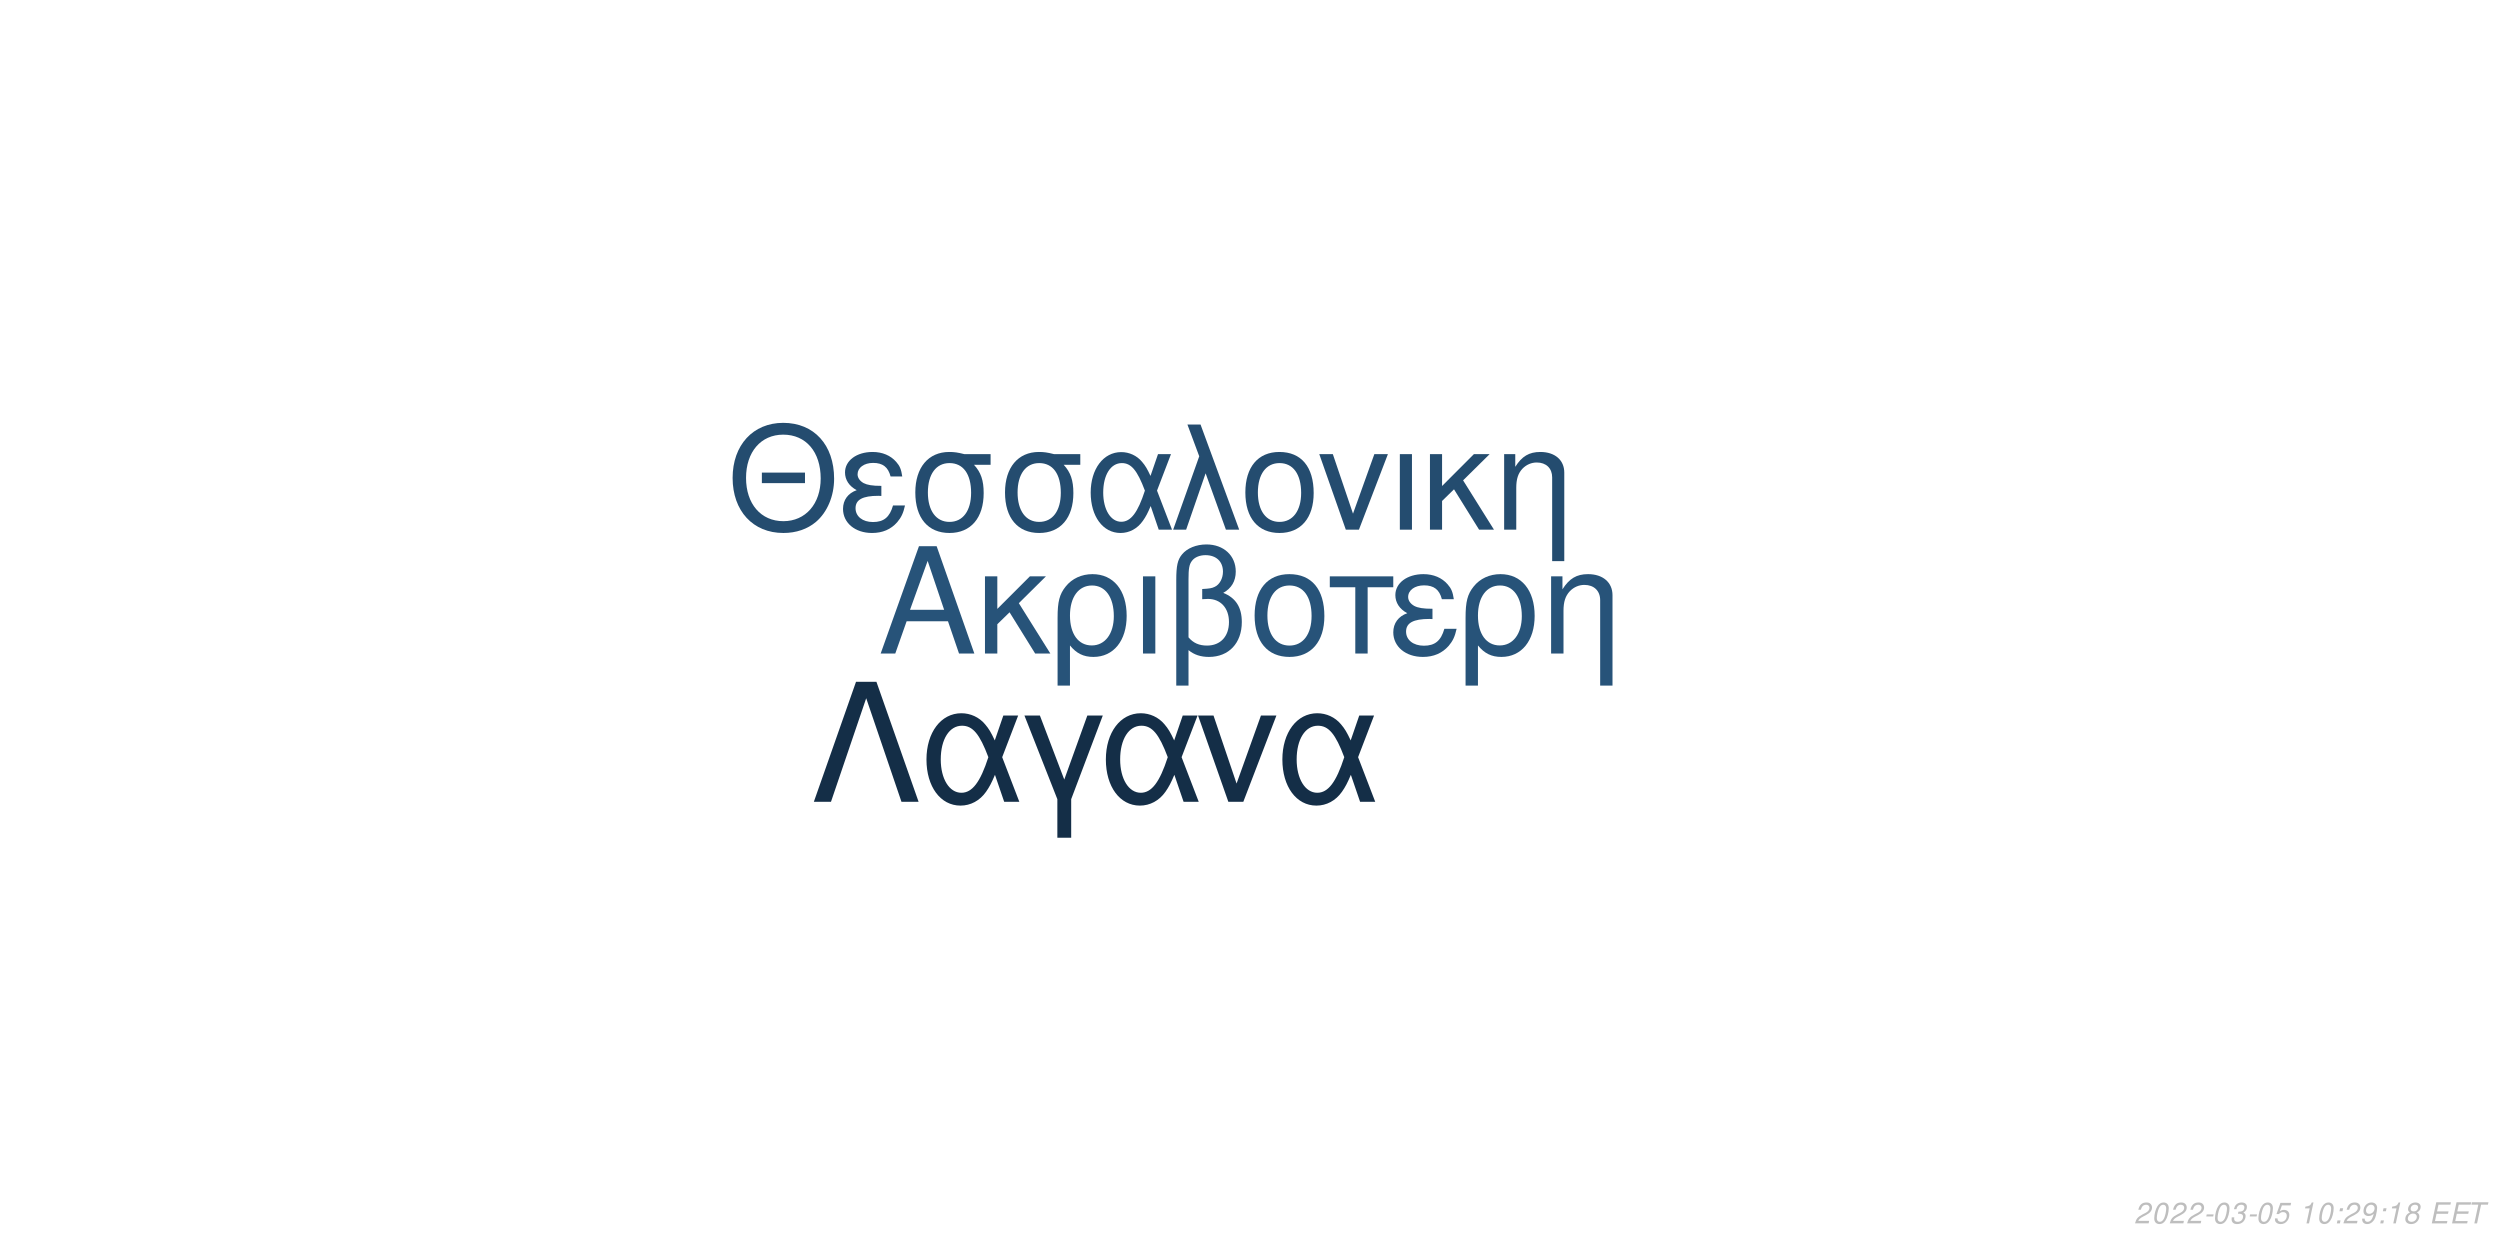
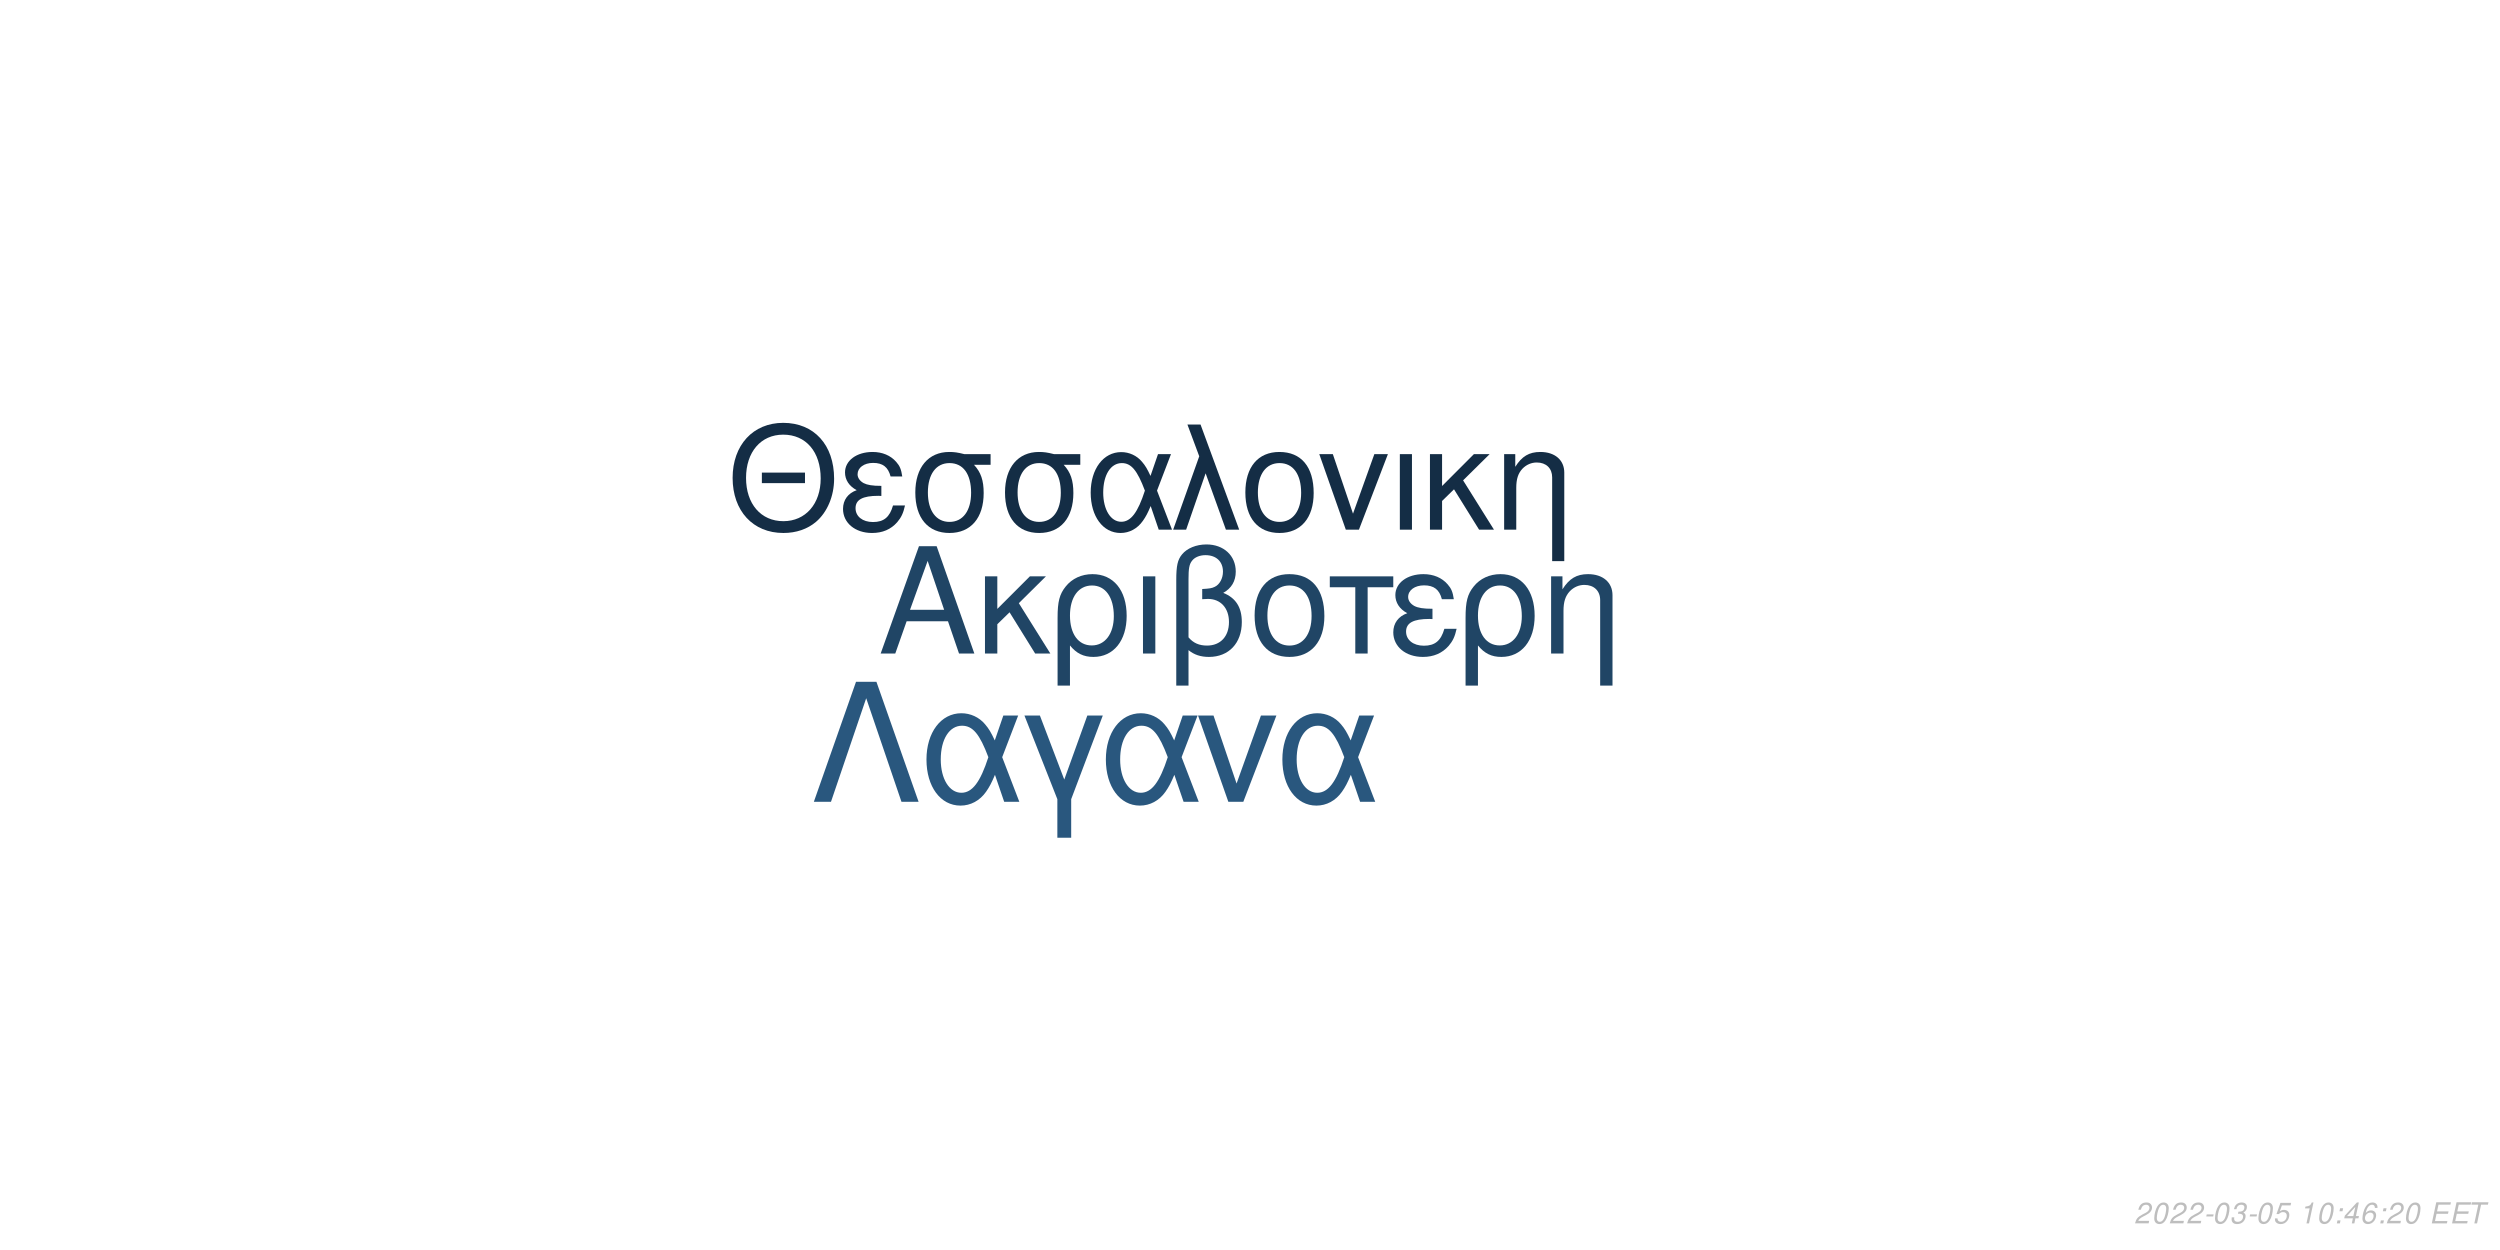
<svg xmlns="http://www.w3.org/2000/svg" xmlns:xlink="http://www.w3.org/1999/xlink" width="864pt" height="432pt" viewBox="0 0 864 432" version="1.1">
  <defs>
    <g>
      <symbol overflow="visible" id="glyph0-0">
        <path style="stroke:none;" d="" />
      </symbol>
      <symbol overflow="visible" id="glyph0-1">
        <path style="stroke:none;" d="M 24.125 -11.141 L 27.938 0 L 33.234 0 L 20.203 -37.094 L 14.094 -37.094 L 0.859 0 L 5.906 0 L 9.828 -11.141 Z M 22.797 -15.109 L 11 -15.109 L 17.094 -32.016 Z M 22.797 -15.109 " />
      </symbol>
      <symbol overflow="visible" id="glyph0-2">
        <path style="stroke:none;" d="M 7.172 -15.422 L 7.172 -26.672 L 2.906 -26.672 L 2.906 0 L 7.172 0 L 7.172 -10.125 L 11.406 -14.25 L 20.25 0 L 25.5 0 L 14.609 -17.406 L 23.969 -26.672 L 18.422 -26.672 Z M 7.172 -15.422 " />
      </symbol>
      <symbol overflow="visible" id="glyph0-3">
        <path style="stroke:none;" d="M 3 11.094 L 7.281 11.094 L 7.281 -2.797 C 9.516 -0.047 11.953 1.172 15.375 1.172 C 22.344 1.172 26.875 -4.422 26.875 -13.031 C 26.875 -21.891 22.297 -27.438 15.062 -27.438 C 11.297 -27.438 7.984 -25.906 5.797 -23.156 C 3.672 -20.516 3 -17.969 3 -12.359 Z M 14.906 -23.516 C 19.547 -23.516 22.438 -19.438 22.438 -12.922 C 22.438 -6.812 19.391 -2.797 14.812 -2.797 C 10.172 -2.797 7.281 -6.766 7.281 -13.125 C 7.281 -19.484 10.234 -23.516 14.906 -23.516 Z M 14.906 -23.516 " />
      </symbol>
      <symbol overflow="visible" id="glyph0-4">
        <path style="stroke:none;" d="M 3.516 0 L 7.781 0 L 7.781 -26.672 L 3.516 -26.672 Z M 3.516 0 " />
      </symbol>
      <symbol overflow="visible" id="glyph0-5">
        <path style="stroke:none;" d="M 4.016 11.094 L 8.25 11.094 L 8.25 -1.172 C 10.172 0.406 12.422 1.172 15.312 1.172 C 22.188 1.172 26.672 -3.609 26.672 -10.891 C 26.672 -15.984 24.578 -19.234 20.25 -20.969 C 23.109 -22.547 24.578 -25.031 24.578 -28.344 C 24.578 -33.844 20.406 -37.703 14.453 -37.703 C 10.938 -37.703 7.734 -36.391 6 -34.25 C 4.484 -32.422 4.016 -30.328 4.016 -25.391 Z M 8.25 -25.656 C 8.25 -29.359 8.5 -30.844 9.469 -32.062 C 10.375 -33.281 12.156 -34 14.094 -34 C 17.812 -34 20.156 -31.812 20.156 -28.297 C 20.156 -25.953 18.984 -23.812 17.297 -23.047 C 16.281 -22.547 15.469 -22.438 12.984 -22.297 L 12.984 -18.781 C 13.734 -18.828 14.344 -18.875 14.969 -18.875 C 19.344 -18.875 22.234 -15.719 22.234 -10.891 C 22.234 -5.906 19.281 -2.75 14.656 -2.75 C 11.953 -2.75 9.922 -3.609 8.25 -5.594 Z M 8.25 -25.656 " />
      </symbol>
      <symbol overflow="visible" id="glyph0-6">
        <path style="stroke:none;" d="M 14.094 -27.438 C 6.562 -27.438 2.094 -22.094 2.094 -13.125 C 2.094 -4.125 6.562 1.172 14.141 1.172 C 21.672 1.172 26.203 -4.172 26.203 -12.922 C 26.203 -22.188 21.828 -27.438 14.094 -27.438 Z M 14.141 -23.516 C 18.938 -23.516 21.781 -19.594 21.781 -12.984 C 21.781 -6.672 18.828 -2.75 14.141 -2.75 C 9.422 -2.75 6.516 -6.672 6.516 -13.125 C 6.516 -19.594 9.422 -23.516 14.141 -23.516 Z M 14.141 -23.516 " />
      </symbol>
      <symbol overflow="visible" id="glyph0-7">
        <path style="stroke:none;" d="M 7.891 0 L 12.156 0 L 12.156 -22.906 L 21.016 -22.906 L 21.016 -26.672 L -0.922 -26.672 L -0.922 -22.906 L 7.891 -22.906 Z M 7.891 0 " />
      </symbol>
      <symbol overflow="visible" id="glyph0-8">
        <path style="stroke:none;" d="M 14.562 -15.469 C 11.344 -15.469 9.562 -15.781 8.297 -16.438 C 6.922 -17.203 6.156 -18.328 6.156 -19.547 C 6.156 -21.891 8.453 -23.562 11.656 -23.562 C 15.062 -23.562 16.953 -22.094 17.812 -18.781 L 21.938 -18.781 C 21.578 -21.266 21.062 -22.5 19.797 -23.922 C 17.812 -26.203 14.906 -27.438 11.453 -27.438 C 5.797 -27.438 1.734 -24.375 1.734 -20.203 C 1.734 -17.609 3.156 -15.375 5.859 -13.938 C 2.797 -12.875 1.016 -10.484 1.016 -7.328 C 1.016 -2.391 5.297 1.172 11.25 1.172 C 14.969 1.172 17.906 -0.109 20.156 -2.641 C 21.578 -4.328 22.297 -5.797 22.906 -8.547 L 18.672 -8.547 C 17.5 -4.422 15.422 -2.703 11.609 -2.703 C 7.938 -2.703 5.438 -4.688 5.438 -7.578 C 5.438 -10.578 7.938 -11.953 13.484 -11.953 C 13.641 -11.953 14.094 -11.953 14.562 -11.906 Z M 14.562 -15.469 " />
      </symbol>
      <symbol overflow="visible" id="glyph0-9">
        <path style="stroke:none;" d="M 3.562 -26.672 L 3.562 0 L 7.844 0 L 7.844 -14.703 C 7.844 -17.906 8.5 -19.891 10.031 -21.531 C 11.406 -22.953 13.188 -23.719 15.062 -23.719 C 18.375 -23.719 20.516 -21.672 20.516 -18.469 L 20.516 11.094 L 24.781 11.094 L 24.781 -20.156 C 24.781 -24.578 21.469 -27.438 16.328 -27.438 C 12.359 -27.438 9.828 -25.906 7.484 -22.188 L 7.484 -26.672 Z M 3.562 -26.672 " />
      </symbol>
      <symbol overflow="visible" id="glyph1-0">
        <path style="stroke:none;" d="" />
      </symbol>
      <symbol overflow="visible" id="glyph1-1">
        <path style="stroke:none;" d="M 26.859 -19.734 L 11.953 -19.734 L 11.953 -16.094 L 26.859 -16.094 Z M 19.328 -36.922 C 8.922 -36.922 1.844 -29.25 1.844 -17.891 C 1.844 -6.484 8.875 1.141 19.391 1.141 C 23.812 1.141 27.703 -0.203 30.641 -2.688 C 34.578 -6.031 36.922 -11.656 36.922 -17.594 C 36.922 -29.297 30 -36.922 19.328 -36.922 Z M 19.328 -32.844 C 27.203 -32.844 32.281 -26.906 32.281 -17.688 C 32.281 -8.922 27.062 -2.938 19.391 -2.938 C 11.609 -2.938 6.484 -8.922 6.484 -17.891 C 6.484 -26.859 11.609 -32.844 19.328 -32.844 Z M 19.328 -32.844 " />
      </symbol>
      <symbol overflow="visible" id="glyph1-2">
        <path style="stroke:none;" d="M 14.25 -15.141 C 11.109 -15.141 9.375 -15.453 8.125 -16.094 C 6.781 -16.844 6.031 -17.938 6.031 -19.141 C 6.031 -21.422 8.266 -23.078 11.406 -23.078 C 14.75 -23.078 16.594 -21.625 17.438 -18.391 L 21.469 -18.391 C 21.125 -20.828 20.625 -22.031 19.391 -23.422 C 17.438 -25.656 14.594 -26.859 11.219 -26.859 C 5.688 -26.859 1.688 -23.875 1.688 -19.781 C 1.688 -17.234 3.094 -15.047 5.734 -13.656 C 2.734 -12.609 1 -10.266 1 -7.172 C 1 -2.344 5.188 1.141 11.016 1.141 C 14.656 1.141 17.547 -0.094 19.734 -2.594 C 21.125 -4.234 21.828 -5.688 22.422 -8.375 L 18.281 -8.375 C 17.141 -4.328 15.094 -2.641 11.359 -2.641 C 7.766 -2.641 5.328 -4.578 5.328 -7.422 C 5.328 -10.359 7.766 -11.703 13.203 -11.703 C 13.359 -11.703 13.797 -11.703 14.25 -11.656 Z M 14.25 -15.141 " />
      </symbol>
      <symbol overflow="visible" id="glyph1-3">
        <path style="stroke:none;" d="M 29 -26.109 L 19.938 -26.109 C 17.594 -26.703 16.438 -26.859 14.703 -26.859 C 7.469 -26.859 2.984 -21.469 2.984 -12.859 C 2.984 -4.031 7.375 1.141 14.797 1.141 C 22.172 1.141 26.609 -4.078 26.609 -12.656 C 26.609 -17.047 25.656 -19.828 23.266 -22.422 L 29 -22.422 Z M 14.797 -23.016 C 19.531 -23.016 22.266 -19.234 22.266 -12.75 C 22.266 -6.531 19.438 -2.688 14.797 -2.688 C 10.172 -2.688 7.328 -6.531 7.328 -12.859 C 7.328 -19.188 10.172 -23.016 14.797 -23.016 Z M 14.797 -23.016 " />
      </symbol>
      <symbol overflow="visible" id="glyph1-4">
        <path style="stroke:none;" d="M 29.344 -26.109 L 24.859 -26.109 L 22.266 -18.578 C 21.125 -21.031 20.484 -22.125 19.328 -23.469 C 17.547 -25.609 14.906 -26.812 12.156 -26.812 C 5.984 -26.812 1.594 -20.984 1.594 -12.812 C 1.594 -4.578 5.828 1.141 11.906 1.141 C 14.953 1.141 17.734 -0.344 19.625 -3.047 C 20.672 -4.531 21.281 -5.688 22.328 -8.172 L 25.109 0 L 29.703 0 L 24.516 -13.5 Z M 20.328 -13.5 C 17.891 -5.922 15.453 -2.734 12.156 -2.734 C 8.516 -2.734 5.922 -6.922 5.922 -12.812 C 5.922 -18.938 8.516 -23.016 12.359 -23.016 C 15.594 -23.016 17.688 -20.531 20.328 -13.5 Z M 20.328 -13.5 " />
      </symbol>
      <symbol overflow="visible" id="glyph1-5">
        <path style="stroke:none;" d="M 1.094 0 L 5.578 0 L 12.312 -19.484 L 19.328 0 L 23.922 0 L 10.562 -36.328 L 6.031 -36.328 L 10.109 -25.359 Z M 1.094 0 " />
      </symbol>
      <symbol overflow="visible" id="glyph1-6">
        <path style="stroke:none;" d="M 13.797 -26.859 C 6.422 -26.859 2.047 -21.625 2.047 -12.859 C 2.047 -4.031 6.422 1.141 13.859 1.141 C 21.234 1.141 25.656 -4.078 25.656 -12.656 C 25.656 -21.719 21.375 -26.859 13.797 -26.859 Z M 13.859 -23.016 C 18.531 -23.016 21.328 -19.188 21.328 -12.703 C 21.328 -6.531 18.438 -2.688 13.859 -2.688 C 9.219 -2.688 6.375 -6.531 6.375 -12.859 C 6.375 -19.188 9.219 -23.016 13.859 -23.016 Z M 13.859 -23.016 " />
      </symbol>
      <symbol overflow="visible" id="glyph1-7">
        <path style="stroke:none;" d="M 14.297 0 L 24.312 -26.109 L 19.625 -26.109 L 12.25 -5.531 L 5.281 -26.109 L 0.594 -26.109 L 9.766 0 Z M 14.297 0 " />
      </symbol>
      <symbol overflow="visible" id="glyph1-8">
        <path style="stroke:none;" d="M 3.438 0 L 7.625 0 L 7.625 -26.109 L 3.438 -26.109 Z M 3.438 0 " />
      </symbol>
      <symbol overflow="visible" id="glyph1-9">
        <path style="stroke:none;" d="M 7.031 -15.094 L 7.031 -26.109 L 2.844 -26.109 L 2.844 0 L 7.031 0 L 7.031 -9.922 L 11.156 -13.953 L 19.828 0 L 24.969 0 L 14.297 -17.047 L 23.469 -26.109 L 18.031 -26.109 Z M 7.031 -15.094 " />
      </symbol>
      <symbol overflow="visible" id="glyph1-10">
        <path style="stroke:none;" d="M 3.484 -26.109 L 3.484 0 L 7.672 0 L 7.672 -14.406 C 7.672 -17.547 8.328 -19.484 9.812 -21.078 C 11.156 -22.469 12.906 -23.219 14.75 -23.219 C 17.984 -23.219 20.078 -21.234 20.078 -18.094 L 20.078 10.859 L 24.266 10.859 L 24.266 -19.734 C 24.266 -24.062 21.031 -26.859 16 -26.859 C 12.109 -26.859 9.609 -25.359 7.328 -21.719 L 7.328 -26.109 Z M 3.484 -26.109 " />
      </symbol>
      <symbol overflow="visible" id="glyph2-0">
        <path style="stroke:none;" d="" />
      </symbol>
      <symbol overflow="visible" id="glyph2-1">
        <path style="stroke:none;" d="M 22.531 -41.484 L 15.484 -41.484 L 0.906 0 L 6.828 0 L 19 -35.797 L 31.188 0 L 37.109 0 Z M 22.531 -41.484 " />
      </symbol>
      <symbol overflow="visible" id="glyph2-2">
        <path style="stroke:none;" d="M 33.516 -29.812 L 28.391 -29.812 L 25.438 -21.219 C 24.125 -24.016 23.391 -25.266 22.078 -26.797 C 20.031 -29.25 17.016 -30.609 13.891 -30.609 C 6.828 -30.609 1.828 -23.953 1.828 -14.625 C 1.828 -5.234 6.656 1.312 13.594 1.312 C 17.078 1.312 20.266 -0.391 22.422 -3.469 C 23.609 -5.172 24.297 -6.484 25.5 -9.328 L 28.688 0 L 33.922 0 L 28 -15.422 Z M 23.219 -15.422 C 20.422 -6.766 17.641 -3.125 13.891 -3.125 C 9.734 -3.125 6.766 -7.906 6.766 -14.625 C 6.766 -21.625 9.734 -26.297 14.109 -26.297 C 17.812 -26.297 20.203 -23.453 23.219 -15.422 Z M 23.219 -15.422 " />
      </symbol>
      <symbol overflow="visible" id="glyph2-3">
        <path style="stroke:none;" d="M 12.062 12.406 L 16.844 12.406 L 16.844 -0.906 L 27.766 -29.812 L 22.422 -29.812 L 14.453 -7.688 L 6.031 -29.812 L 0.688 -29.812 L 12.062 -0.906 Z M 12.062 12.406 " />
      </symbol>
      <symbol overflow="visible" id="glyph2-4">
        <path style="stroke:none;" d="M 16.328 0 L 27.766 -29.812 L 22.422 -29.812 L 14 -6.312 L 6.031 -29.812 L 0.688 -29.812 L 11.156 0 Z M 16.328 0 " />
      </symbol>
      <symbol overflow="visible" id="glyph3-0">
        <path style="stroke:none;" d="" />
      </symbol>
      <symbol overflow="visible" id="glyph3-1">
        <path style="stroke:none;" d="M 5.234 -0.875 L 1.469 -0.875 C 1.641 -1.375 2.203 -1.891 3.109 -2.344 L 4.234 -2.938 C 5.562 -3.625 6.219 -4.469 6.219 -5.484 C 6.219 -5.938 6.062 -6.359 5.797 -6.656 C 5.469 -7.047 4.984 -7.234 4.312 -7.234 C 2.766 -7.234 1.891 -6.453 1.484 -4.734 L 2.375 -4.734 C 2.484 -5.188 2.609 -5.484 2.797 -5.75 C 3.094 -6.203 3.609 -6.453 4.188 -6.453 C 4.891 -6.453 5.344 -6.031 5.344 -5.375 C 5.344 -4.703 4.859 -4.094 4.016 -3.656 L 2.984 -3.125 C 1.234 -2.188 0.797 -1.656 0.344 -0.016 L 5.047 -0.016 Z M 5.234 -0.875 " />
      </symbol>
      <symbol overflow="visible" id="glyph3-2">
        <path style="stroke:none;" d="M 4.203 -7.234 C 3.375 -7.234 2.688 -6.812 2.125 -5.984 C 1.484 -5.047 0.984 -3.188 0.984 -1.734 C 0.984 -1.109 1.172 -0.562 1.484 -0.266 C 1.797 0.047 2.281 0.234 2.766 0.234 C 3.625 0.234 4.281 -0.156 4.859 -1.016 C 5.516 -1.953 6 -3.797 6 -5.266 C 6 -6.5 5.328 -7.234 4.203 -7.234 Z M 4.094 -6.453 C 4.734 -6.453 5.125 -5.984 5.125 -5.156 C 5.125 -4.203 4.781 -2.625 4.406 -1.812 C 3.984 -0.938 3.516 -0.547 2.875 -0.547 C 2.25 -0.547 1.875 -1.031 1.875 -1.828 C 1.875 -2.797 2.203 -4.344 2.594 -5.203 C 2.984 -6.047 3.453 -6.453 4.094 -6.453 Z M 4.094 -6.453 " />
      </symbol>
      <symbol overflow="visible" id="glyph3-3">
        <path style="stroke:none;" d="M 3.516 -3.125 L 1.125 -3.125 L 0.969 -2.406 L 3.359 -2.406 Z M 3.516 -3.125 " />
      </symbol>
      <symbol overflow="visible" id="glyph3-4">
        <path style="stroke:none;" d="M 2.922 -3.312 C 3.125 -3.344 3.234 -3.344 3.375 -3.344 C 4.203 -3.344 4.688 -3 4.688 -2.406 C 4.688 -1.312 3.906 -0.547 2.781 -0.547 C 2.047 -0.547 1.594 -0.938 1.594 -1.562 C 1.594 -1.719 1.609 -1.844 1.656 -2.094 L 0.766 -2.094 C 0.734 -1.797 0.719 -1.641 0.719 -1.469 C 0.719 -0.375 1.406 0.234 2.641 0.234 C 3.547 0.234 4.297 -0.078 4.812 -0.656 C 5.266 -1.156 5.562 -1.875 5.562 -2.547 C 5.562 -3.125 5.344 -3.453 4.797 -3.734 C 5.641 -4.234 6.016 -4.844 6.016 -5.734 C 6.016 -6.656 5.312 -7.234 4.203 -7.234 C 3.375 -7.234 2.672 -6.938 2.188 -6.375 C 1.891 -6.031 1.703 -5.641 1.516 -4.906 L 2.391 -4.906 C 2.5 -5.359 2.594 -5.594 2.734 -5.812 C 3.047 -6.234 3.516 -6.453 4.078 -6.453 C 4.734 -6.453 5.141 -6.125 5.141 -5.578 C 5.141 -5.188 5.016 -4.797 4.797 -4.547 C 4.516 -4.234 4 -4.062 3.266 -4.062 L 3.078 -4.062 Z M 2.922 -3.312 " />
      </symbol>
      <symbol overflow="visible" id="glyph3-5">
        <path style="stroke:none;" d="M 6.297 -7.094 L 2.594 -7.094 L 1.234 -3.234 L 2.047 -3.234 C 2.656 -3.766 2.938 -3.906 3.531 -3.906 C 4.328 -3.906 4.797 -3.453 4.797 -2.688 C 4.797 -1.438 3.969 -0.547 2.828 -0.547 C 2.031 -0.547 1.609 -0.938 1.578 -1.734 L 0.703 -1.734 L 0.703 -1.516 C 0.703 -0.938 0.844 -0.547 1.188 -0.266 C 1.562 0.062 2.078 0.234 2.703 0.234 C 3.656 0.234 4.391 -0.156 4.984 -0.922 C 5.422 -1.5 5.672 -2.234 5.672 -2.953 C 5.672 -4 4.938 -4.672 3.812 -4.672 C 3.328 -4.672 2.906 -4.547 2.406 -4.234 L 3.109 -6.219 L 6.109 -6.219 Z M 6.297 -7.094 " />
      </symbol>
      <symbol overflow="visible" id="glyph3-6">
        <path style="stroke:none;" d="" />
      </symbol>
      <symbol overflow="visible" id="glyph3-7">
        <path style="stroke:none;" d="M 3.703 -5.188 L 2.594 0 L 3.469 0 L 5.016 -7.234 L 4.438 -7.234 C 3.906 -6.156 3.688 -6.016 2.234 -5.812 L 2.109 -5.188 Z M 3.703 -5.188 " />
      </symbol>
      <symbol overflow="visible" id="glyph3-8">
        <path style="stroke:none;" d="M 2.359 -1.031 L 1.312 -1.031 L 1.094 0 L 2.141 0 Z M 3.266 -5.234 L 2.219 -5.234 L 2 -4.203 L 3.047 -4.203 Z M 3.266 -5.234 " />
      </symbol>
      <symbol overflow="visible" id="glyph3-9">
-         <path style="stroke:none;" d="M 0.844 -1.656 C 0.844 -1.547 0.844 -1.438 0.844 -1.375 C 0.844 -0.406 1.531 0.234 2.578 0.234 C 3.203 0.234 3.766 0.016 4.297 -0.438 C 4.938 -1 5.312 -1.656 5.594 -2.719 C 5.844 -3.672 6.016 -4.766 6.016 -5.375 C 6.016 -5.844 5.844 -6.328 5.547 -6.656 C 5.203 -7.031 4.703 -7.234 4.062 -7.234 C 2.516 -7.234 1.297 -5.938 1.297 -4.266 C 1.297 -3.203 1.984 -2.547 3.047 -2.547 C 3.484 -2.547 3.953 -2.672 4.281 -2.891 C 4.406 -2.984 4.547 -3.078 4.828 -3.344 C 4.438 -1.484 3.703 -0.547 2.703 -0.547 C 2.109 -0.547 1.719 -0.938 1.719 -1.547 L 1.719 -1.656 Z M 3.953 -6.453 C 4.625 -6.453 5.141 -5.953 5.141 -5.281 C 5.141 -4.188 4.312 -3.312 3.297 -3.312 C 2.594 -3.312 2.172 -3.734 2.172 -4.453 C 2.172 -5.562 2.984 -6.453 3.953 -6.453 Z M 3.953 -6.453 " />
+         <path style="stroke:none;" d="M 3.625 -1.75 L 3.266 0 L 4.141 0 L 4.516 -1.75 L 5.562 -1.75 L 5.734 -2.531 L 4.688 -2.531 L 5.688 -7.234 L 5.016 -7.234 L 0.844 -2.672 L 0.641 -1.75 Z M 3.797 -2.531 L 1.594 -2.531 L 4.469 -5.703 Z M 3.797 -2.531 " />
      </symbol>
      <symbol overflow="visible" id="glyph3-10">
-         <path style="stroke:none;" d="M 4.766 -3.797 C 5.078 -3.969 5.234 -4.078 5.438 -4.234 C 5.812 -4.594 6.062 -5.172 6.062 -5.734 C 6.062 -6.625 5.344 -7.234 4.266 -7.234 C 2.812 -7.234 1.703 -6.219 1.703 -4.875 C 1.703 -4.406 1.875 -4.125 2.359 -3.812 C 1.297 -3.312 0.75 -2.516 0.75 -1.469 C 0.75 -0.438 1.547 0.234 2.812 0.234 C 3.656 0.234 4.359 -0.094 4.938 -0.734 C 5.359 -1.234 5.609 -1.859 5.609 -2.438 C 5.609 -3.047 5.312 -3.516 4.766 -3.797 Z M 4.109 -6.453 C 4.797 -6.453 5.188 -6.125 5.188 -5.578 C 5.188 -5.266 5.062 -4.922 4.859 -4.672 C 4.562 -4.312 4.188 -4.156 3.656 -4.156 C 2.984 -4.156 2.594 -4.453 2.594 -4.984 C 2.594 -5.859 3.203 -6.453 4.109 -6.453 Z M 3.453 -3.406 C 4.234 -3.406 4.734 -2.984 4.734 -2.312 C 4.734 -1.312 3.922 -0.547 2.875 -0.547 C 2.125 -0.547 1.625 -0.969 1.625 -1.625 C 1.625 -2.609 2.438 -3.406 3.453 -3.406 Z M 3.453 -3.406 " />
+         <path style="stroke:none;" d="M 6.125 -5.344 L 6.141 -5.625 C 6.141 -6.609 5.453 -7.234 4.391 -7.234 C 3.438 -7.234 2.641 -6.719 2.016 -5.703 C 1.422 -4.781 0.938 -2.953 0.938 -1.688 C 0.938 -0.516 1.688 0.234 2.859 0.234 C 3.703 0.234 4.438 -0.156 5 -0.875 C 5.406 -1.422 5.672 -2.156 5.672 -2.766 C 5.672 -3.812 4.969 -4.5 3.906 -4.5 C 3.234 -4.5 2.672 -4.234 2.094 -3.625 C 2.406 -5.375 3.234 -6.453 4.25 -6.453 C 4.703 -6.453 5.062 -6.234 5.172 -5.844 C 5.203 -5.719 5.234 -5.578 5.25 -5.344 Z M 3.656 -3.734 C 4.344 -3.734 4.797 -3.281 4.797 -2.625 C 4.797 -1.469 3.984 -0.547 2.984 -0.547 C 2.297 -0.547 1.812 -1.047 1.812 -1.766 C 1.812 -2.859 2.625 -3.734 3.656 -3.734 Z M 3.656 -3.734 " />
      </symbol>
      <symbol overflow="visible" id="glyph3-11">
        <path style="stroke:none;" d="M 2.547 -3.312 L 6.5 -3.312 L 6.688 -4.141 L 2.719 -4.141 L 3.219 -6.469 L 7.344 -6.469 L 7.516 -7.297 L 2.453 -7.297 L 0.906 0 L 6.125 0 L 6.297 -0.812 L 2.016 -0.812 Z M 2.547 -3.312 " />
      </symbol>
      <symbol overflow="visible" id="glyph3-12">
        <path style="stroke:none;" d="M 4.938 -6.469 L 7.312 -6.469 L 7.484 -7.297 L 1.75 -7.297 L 1.578 -6.469 L 3.984 -6.469 L 2.609 0 L 3.547 0 Z M 4.938 -6.469 " />
      </symbol>
    </g>
  </defs>
  <g id="surface1">
    <rect x="0" y="0" width="864" height="432" style="fill:rgb(100%,100%,100%);fill-opacity:1;stroke:none;" />
-     <g style="fill:rgb(15.294%,32.549%,47.451%);fill-opacity:1;">
+     <g style="fill:rgb(12.549%,27.059%,39.608%);fill-opacity:1;">
      <use xlink:href="#glyph0-1" x="303.5" y="225.861" />
      <use xlink:href="#glyph0-2" x="337.5" y="225.861" />
      <use xlink:href="#glyph0-3" x="362.5" y="225.861" />
      <use xlink:href="#glyph0-4" x="391.5" y="225.861" />
      <use xlink:href="#glyph0-5" x="402.5" y="225.861" />
      <use xlink:href="#glyph0-6" x="431.5" y="225.861" />
      <use xlink:href="#glyph0-7" x="460.5" y="225.861" />
      <use xlink:href="#glyph0-8" x="480.5" y="225.861" />
      <use xlink:href="#glyph0-3" x="503.5" y="225.861" />
      <use xlink:href="#glyph0-9" x="532.5" y="225.861" />
    </g>
-     <g style="fill:rgb(14.118%,29.804%,43.529%);fill-opacity:1;">
+     <g style="fill:rgb(7.843%,17.647%,27.059%);fill-opacity:1;">
      <use xlink:href="#glyph1-1" x="251.348" y="183.058" />
      <use xlink:href="#glyph1-2" x="290.348" y="183.058" />
      <use xlink:href="#glyph1-3" x="313.348" y="183.058" />
      <use xlink:href="#glyph1-3" x="344.348" y="183.058" />
      <use xlink:href="#glyph1-4" x="375.348" y="183.058" />
      <use xlink:href="#glyph1-5" x="404.348" y="183.058" />
      <use xlink:href="#glyph1-6" x="428.348" y="183.058" />
      <use xlink:href="#glyph1-7" x="455.348" y="183.058" />
      <use xlink:href="#glyph1-8" x="480.348" y="183.058" />
      <use xlink:href="#glyph1-9" x="491.348" y="183.058" />
      <use xlink:href="#glyph1-10" x="516.348" y="183.058" />
    </g>
-     <g style="fill:rgb(7.843%,18.039%,27.843%);fill-opacity:1;">
+     <g style="fill:rgb(16.078%,34.118%,49.412%);fill-opacity:1;">
      <use xlink:href="#glyph2-1" x="280.359" y="277.105" />
      <use xlink:href="#glyph2-2" x="318.359" y="277.105" />
      <use xlink:href="#glyph2-3" x="353.359" y="277.105" />
      <use xlink:href="#glyph2-2" x="380.359" y="277.105" />
      <use xlink:href="#glyph2-4" x="413.359" y="277.105" />
      <use xlink:href="#glyph2-2" x="441.359" y="277.105" />
    </g>
    <g style="fill:rgb(74.51%,74.51%,74.51%);fill-opacity:1;">
      <use xlink:href="#glyph3-1" x="737.52" y="422.81" />
      <use xlink:href="#glyph3-2" x="743.52" y="422.81" />
      <use xlink:href="#glyph3-1" x="749.52" y="422.81" />
      <use xlink:href="#glyph3-1" x="755.52" y="422.81" />
      <use xlink:href="#glyph3-3" x="761.52" y="422.81" />
      <use xlink:href="#glyph3-2" x="764.52" y="422.81" />
      <use xlink:href="#glyph3-4" x="770.52" y="422.81" />
      <use xlink:href="#glyph3-3" x="776.52" y="422.81" />
      <use xlink:href="#glyph3-2" x="779.52" y="422.81" />
      <use xlink:href="#glyph3-5" x="785.52" y="422.81" />
      <use xlink:href="#glyph3-6" x="791.52" y="422.81" />
      <use xlink:href="#glyph3-7" x="794.52" y="422.81" />
      <use xlink:href="#glyph3-2" x="800.52" y="422.81" />
      <use xlink:href="#glyph3-8" x="806.52" y="422.81" />
-       <use xlink:href="#glyph3-1" x="809.52" y="422.81" />
-       <use xlink:href="#glyph3-9" x="815.52" y="422.81" />
+       <use xlink:href="#glyph3-9" x="809.52" y="422.81" />
+       <use xlink:href="#glyph3-10" x="815.52" y="422.81" />
      <use xlink:href="#glyph3-8" x="821.52" y="422.81" />
-       <use xlink:href="#glyph3-7" x="824.52" y="422.81" />
-       <use xlink:href="#glyph3-10" x="830.52" y="422.81" />
+       <use xlink:href="#glyph3-1" x="824.52" y="422.81" />
+       <use xlink:href="#glyph3-2" x="830.52" y="422.81" />
      <use xlink:href="#glyph3-6" x="836.52" y="422.81" />
      <use xlink:href="#glyph3-11" x="839.52" y="422.81" />
      <use xlink:href="#glyph3-11" x="846.52" y="422.81" />
      <use xlink:href="#glyph3-12" x="852.52" y="422.81" />
    </g>
  </g>
</svg>
